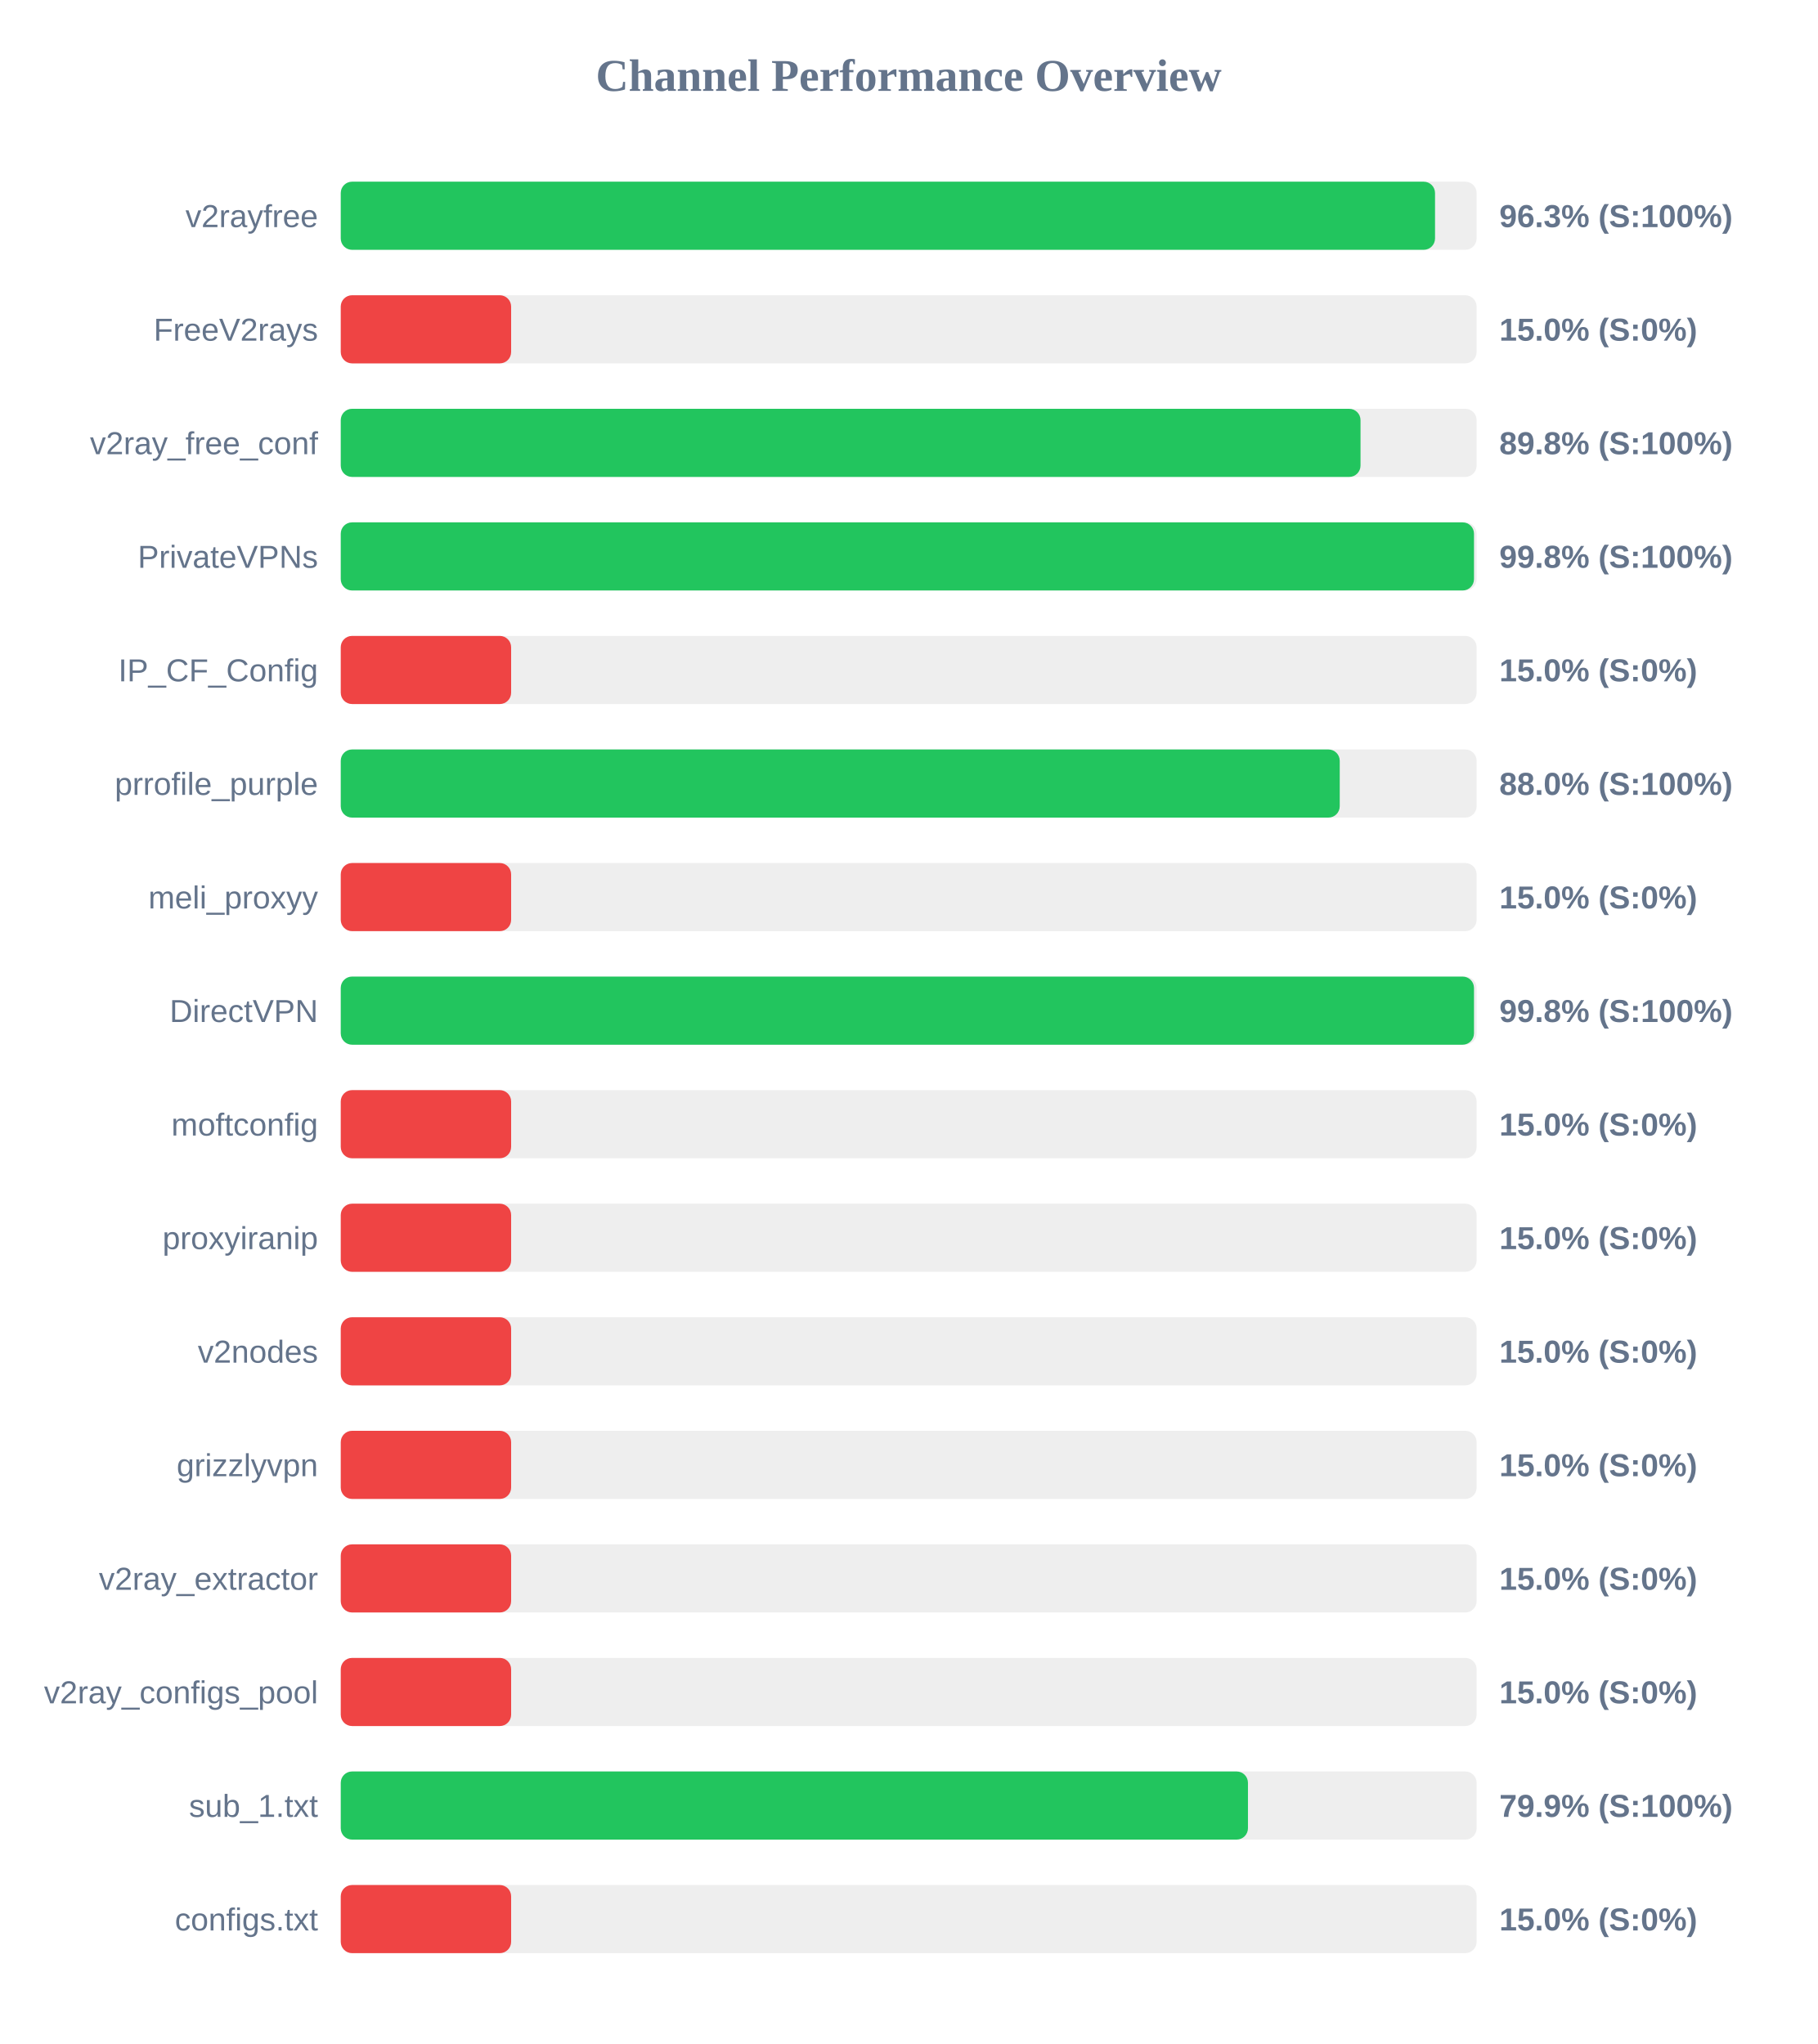
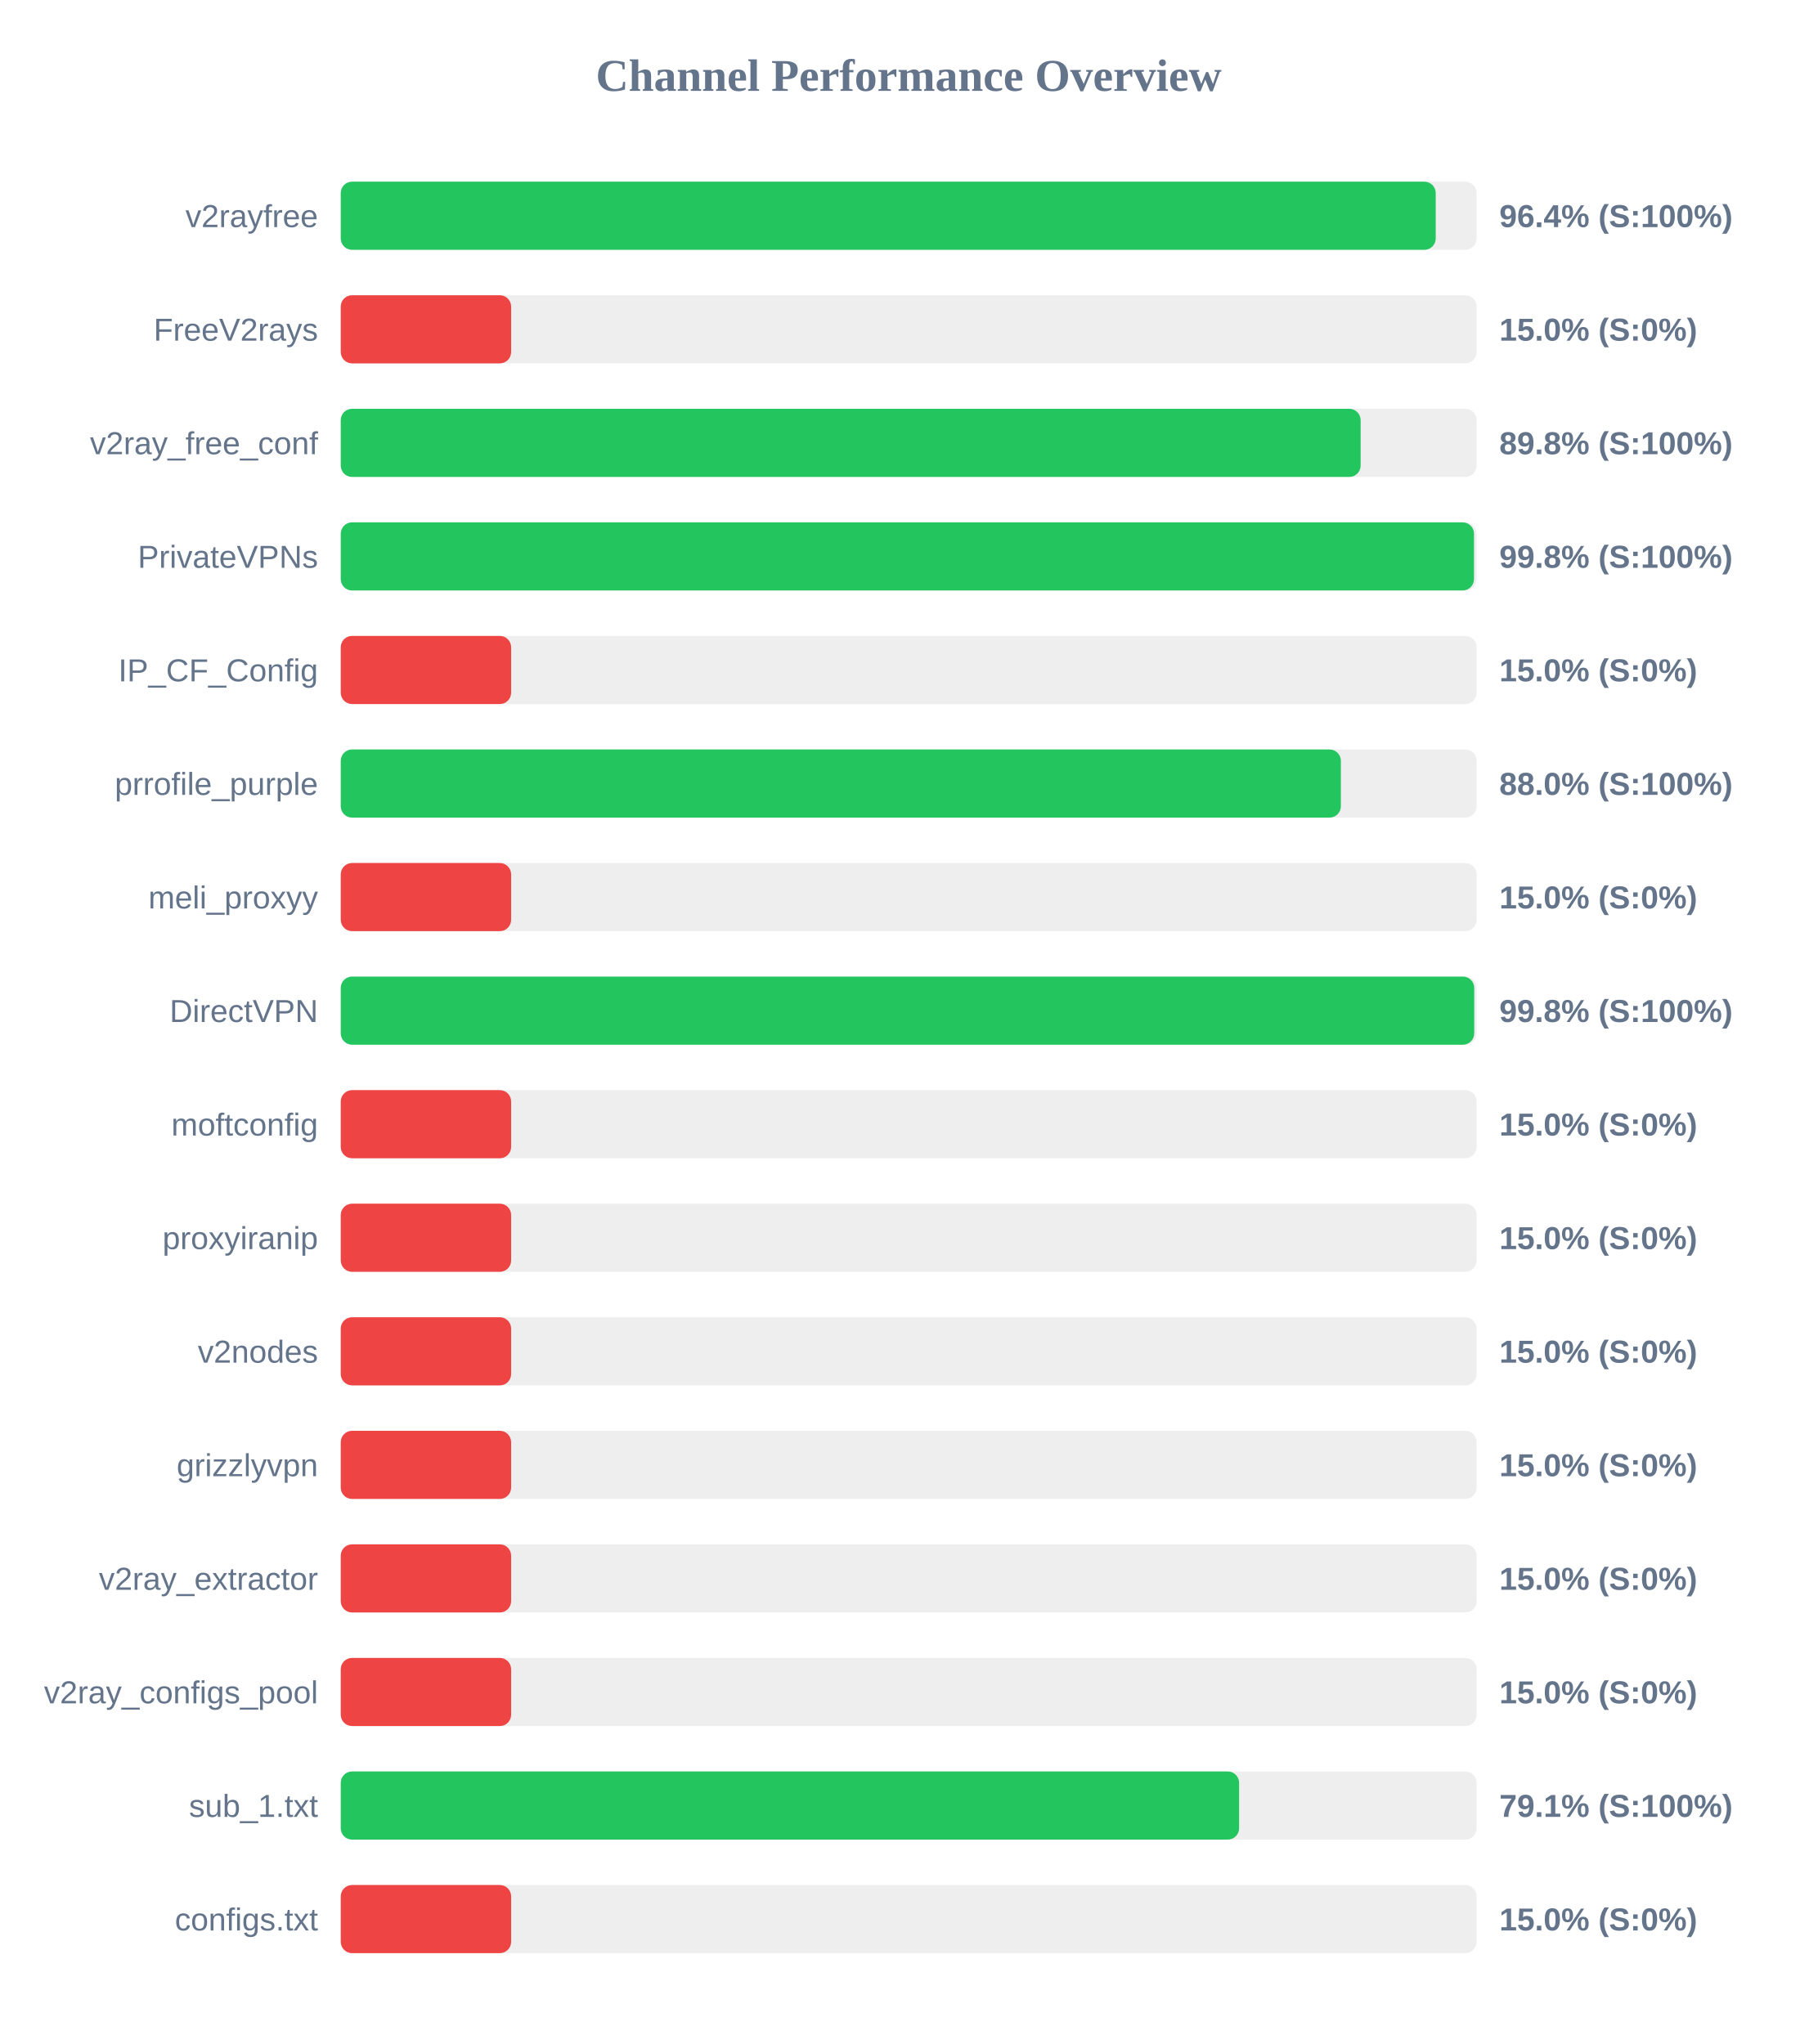
<svg xmlns="http://www.w3.org/2000/svg" width="800" height="900" version="1.1">
  <style>
        .row { font: 14px Arial; fill: #64748b; }
        .score { font: bold 14px Arial; fill: #64748b; }
    </style>
  <text x="400" y="40" text-anchor="middle" font-size="20px" font-weight="bold" fill="#64748b">Channel Performance Overview</text>
  <rect x="150" y="80" width="500" height="30" fill="#eee" rx="5" />
-   <rect x="150" y="80" width="481.7" height="30" fill="#22c55e" rx="5" />
+   <rect x="150" y="80" width="482.0" height="30" fill="#22c55e" rx="5" />
  <text x="140" y="100" text-anchor="end" class="row">v2rayfree</text>
-   <text x="660" y="100" text-anchor="start" class="score">96.3% (S:100%)</text>
+   <text x="660" y="100" text-anchor="start" class="score">96.4% (S:100%)</text>
  <rect x="150" y="130" width="500" height="30" fill="#eee" rx="5" />
  <rect x="150" y="130" width="75.0" height="30" fill="#ef4444" rx="5" />
  <text x="140" y="150" text-anchor="end" class="row">FreeV2rays</text>
  <text x="660" y="150" text-anchor="start" class="score">15.0% (S:0%)</text>
  <rect x="150" y="180" width="500" height="30" fill="#eee" rx="5" />
-   <rect x="150" y="180" width="448.9" height="30" fill="#22c55e" rx="5" />
+   <rect x="150" y="180" width="448.95" height="30" fill="#22c55e" rx="5" />
  <text x="140" y="200" text-anchor="end" class="row">v2ray_free_conf</text>
  <text x="660" y="200" text-anchor="start" class="score">89.8% (S:100%)</text>
  <rect x="150" y="230" width="500" height="30" fill="#eee" rx="5" />
  <rect x="150" y="230" width="498.85" height="30" fill="#22c55e" rx="5" />
  <text x="140" y="250" text-anchor="end" class="row">PrivateVPNs</text>
  <text x="660" y="250" text-anchor="start" class="score">99.8% (S:100%)</text>
  <rect x="150" y="280" width="500" height="30" fill="#eee" rx="5" />
  <rect x="150" y="280" width="75.0" height="30" fill="#ef4444" rx="5" />
  <text x="140" y="300" text-anchor="end" class="row">IP_CF_Config</text>
  <text x="660" y="300" text-anchor="start" class="score">15.0% (S:0%)</text>
  <rect x="150" y="330" width="500" height="30" fill="#eee" rx="5" />
-   <rect x="150" y="330" width="439.75" height="30" fill="#22c55e" rx="5" />
+   <rect x="150" y="330" width="440.25" height="30" fill="#22c55e" rx="5" />
  <text x="140" y="350" text-anchor="end" class="row">prrofile_purple</text>
  <text x="660" y="350" text-anchor="start" class="score">88.0% (S:100%)</text>
  <rect x="150" y="380" width="500" height="30" fill="#eee" rx="5" />
  <rect x="150" y="380" width="75.0" height="30" fill="#ef4444" rx="5" />
  <text x="140" y="400" text-anchor="end" class="row">meli_proxyy</text>
  <text x="660" y="400" text-anchor="start" class="score">15.0% (S:0%)</text>
  <rect x="150" y="430" width="500" height="30" fill="#eee" rx="5" />
-   <rect x="150" y="430" width="498.85" height="30" fill="#22c55e" rx="5" />
+   <rect x="150" y="430" width="498.95" height="30" fill="#22c55e" rx="5" />
  <text x="140" y="450" text-anchor="end" class="row">DirectVPN</text>
  <text x="660" y="450" text-anchor="start" class="score">99.8% (S:100%)</text>
  <rect x="150" y="480" width="500" height="30" fill="#eee" rx="5" />
  <rect x="150" y="480" width="75.0" height="30" fill="#ef4444" rx="5" />
  <text x="140" y="500" text-anchor="end" class="row">moftconfig</text>
  <text x="660" y="500" text-anchor="start" class="score">15.0% (S:0%)</text>
  <rect x="150" y="530" width="500" height="30" fill="#eee" rx="5" />
  <rect x="150" y="530" width="75.0" height="30" fill="#ef4444" rx="5" />
  <text x="140" y="550" text-anchor="end" class="row">proxyiranip</text>
  <text x="660" y="550" text-anchor="start" class="score">15.0% (S:0%)</text>
  <rect x="150" y="580" width="500" height="30" fill="#eee" rx="5" />
  <rect x="150" y="580" width="75.0" height="30" fill="#ef4444" rx="5" />
  <text x="140" y="600" text-anchor="end" class="row">v2nodes</text>
  <text x="660" y="600" text-anchor="start" class="score">15.0% (S:0%)</text>
  <rect x="150" y="630" width="500" height="30" fill="#eee" rx="5" />
  <rect x="150" y="630" width="75.0" height="30" fill="#ef4444" rx="5" />
  <text x="140" y="650" text-anchor="end" class="row">grizzlyvpn</text>
  <text x="660" y="650" text-anchor="start" class="score">15.0% (S:0%)</text>
  <rect x="150" y="680" width="500" height="30" fill="#eee" rx="5" />
  <rect x="150" y="680" width="75.0" height="30" fill="#ef4444" rx="5" />
  <text x="140" y="700" text-anchor="end" class="row">v2ray_extractor</text>
  <text x="660" y="700" text-anchor="start" class="score">15.0% (S:0%)</text>
  <rect x="150" y="730" width="500" height="30" fill="#eee" rx="5" />
  <rect x="150" y="730" width="75.0" height="30" fill="#ef4444" rx="5" />
  <text x="140" y="750" text-anchor="end" class="row">v2ray_configs_pool</text>
  <text x="660" y="750" text-anchor="start" class="score">15.0% (S:0%)</text>
  <rect x="150" y="780" width="500" height="30" fill="#eee" rx="5" />
-   <rect x="150" y="780" width="399.35" height="30" fill="#22c55e" rx="5" />
+   <rect x="150" y="780" width="395.45" height="30" fill="#22c55e" rx="5" />
  <text x="140" y="800" text-anchor="end" class="row">sub_1.txt</text>
-   <text x="660" y="800" text-anchor="start" class="score">79.9% (S:100%)</text>
+   <text x="660" y="800" text-anchor="start" class="score">79.1% (S:100%)</text>
  <rect x="150" y="830" width="500" height="30" fill="#eee" rx="5" />
  <rect x="150" y="830" width="75.0" height="30" fill="#ef4444" rx="5" />
  <text x="140" y="850" text-anchor="end" class="row">configs.txt</text>
  <text x="660" y="850" text-anchor="start" class="score">15.0% (S:0%)</text>
</svg>
